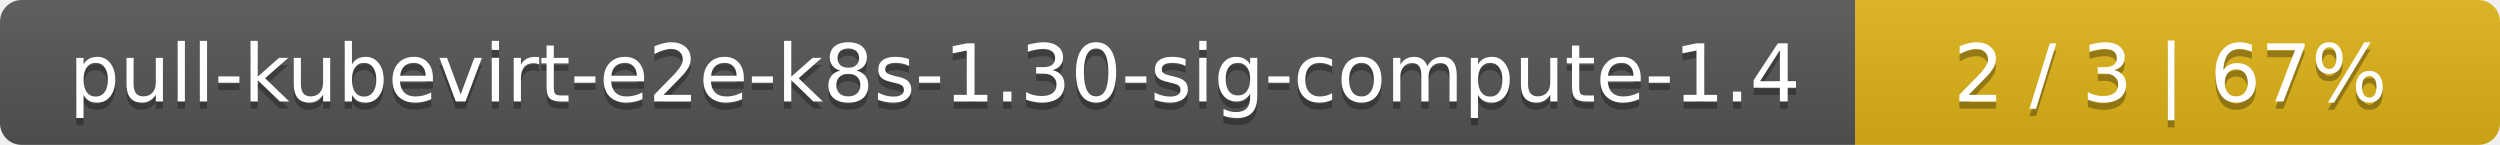
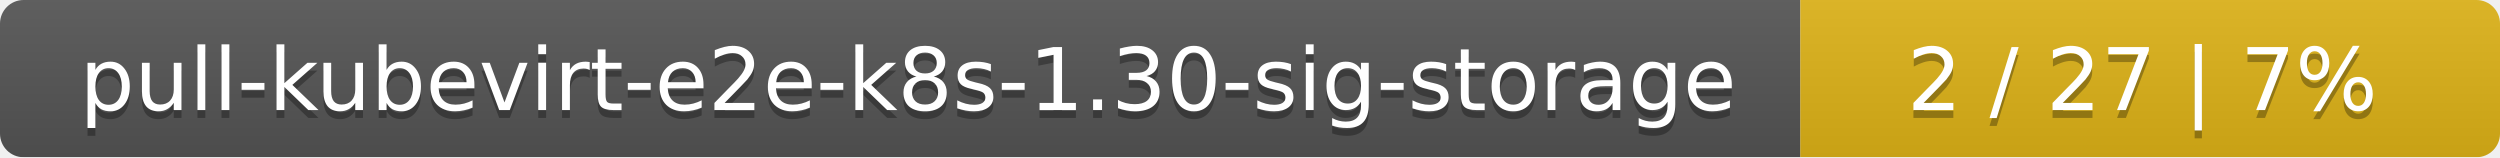
- <svg xmlns="http://www.w3.org/2000/svg" width="345" height="20">
+ <svg xmlns="http://www.w3.org/2000/svg" width="318" height="20">
  <linearGradient id="smooth" x2="0" y2="100%">
    <stop offset="0" stop-color="#bbb" stop-opacity=".1" />
    <stop offset="1" stop-opacity=".1" />
  </linearGradient>
  <mask id="round">
-     <rect width="345" height="20" rx="3" fill="#fff" />
+     <rect width="318" height="20" rx="3" fill="#fff" />
  </mask>
  <g mask="url(#round)">
-     <rect width="256" height="20" fill="#555" />
-     <rect x="256" width="89" height="20" fill="#dfb317" />
-     <rect width="345" height="20" fill="url(#smooth)" />
+     <rect width="229" height="20" fill="#555" />
+     <rect x="229" width="89" height="20" fill="#dfb317" />
+     <rect width="318" height="20" fill="url(#smooth)" />
  </g>
  <g fill="#fff" text-anchor="middle" font-family="DejaVu Sans,Verdana,Geneva,sans-serif" font-size="11">
-     <text x="129" y="15" fill="#010101" fill-opacity=".3">pull-kubevirt-e2e-k8s-1.30-sig-compute-1.4</text>
-     <text x="129" y="14">pull-kubevirt-e2e-k8s-1.30-sig-compute-1.4</text>
-     <text x="299.5" y="15" fill="#010101" fill-opacity=".3">2 / 3    |    67%</text>
-     <text x="299.5" y="14">2 / 3    |    67%</text>
+     <text x="115.5" y="15" fill="#010101" fill-opacity=".3">pull-kubevirt-e2e-k8s-1.30-sig-storage</text>
+     <text x="115.5" y="14">pull-kubevirt-e2e-k8s-1.30-sig-storage</text>
+     <text x="272.5" y="15" fill="#010101" fill-opacity=".3">2 / 27    |    7%</text>
+     <text x="272.5" y="14">2 / 27    |    7%</text>
  </g>
</svg>
